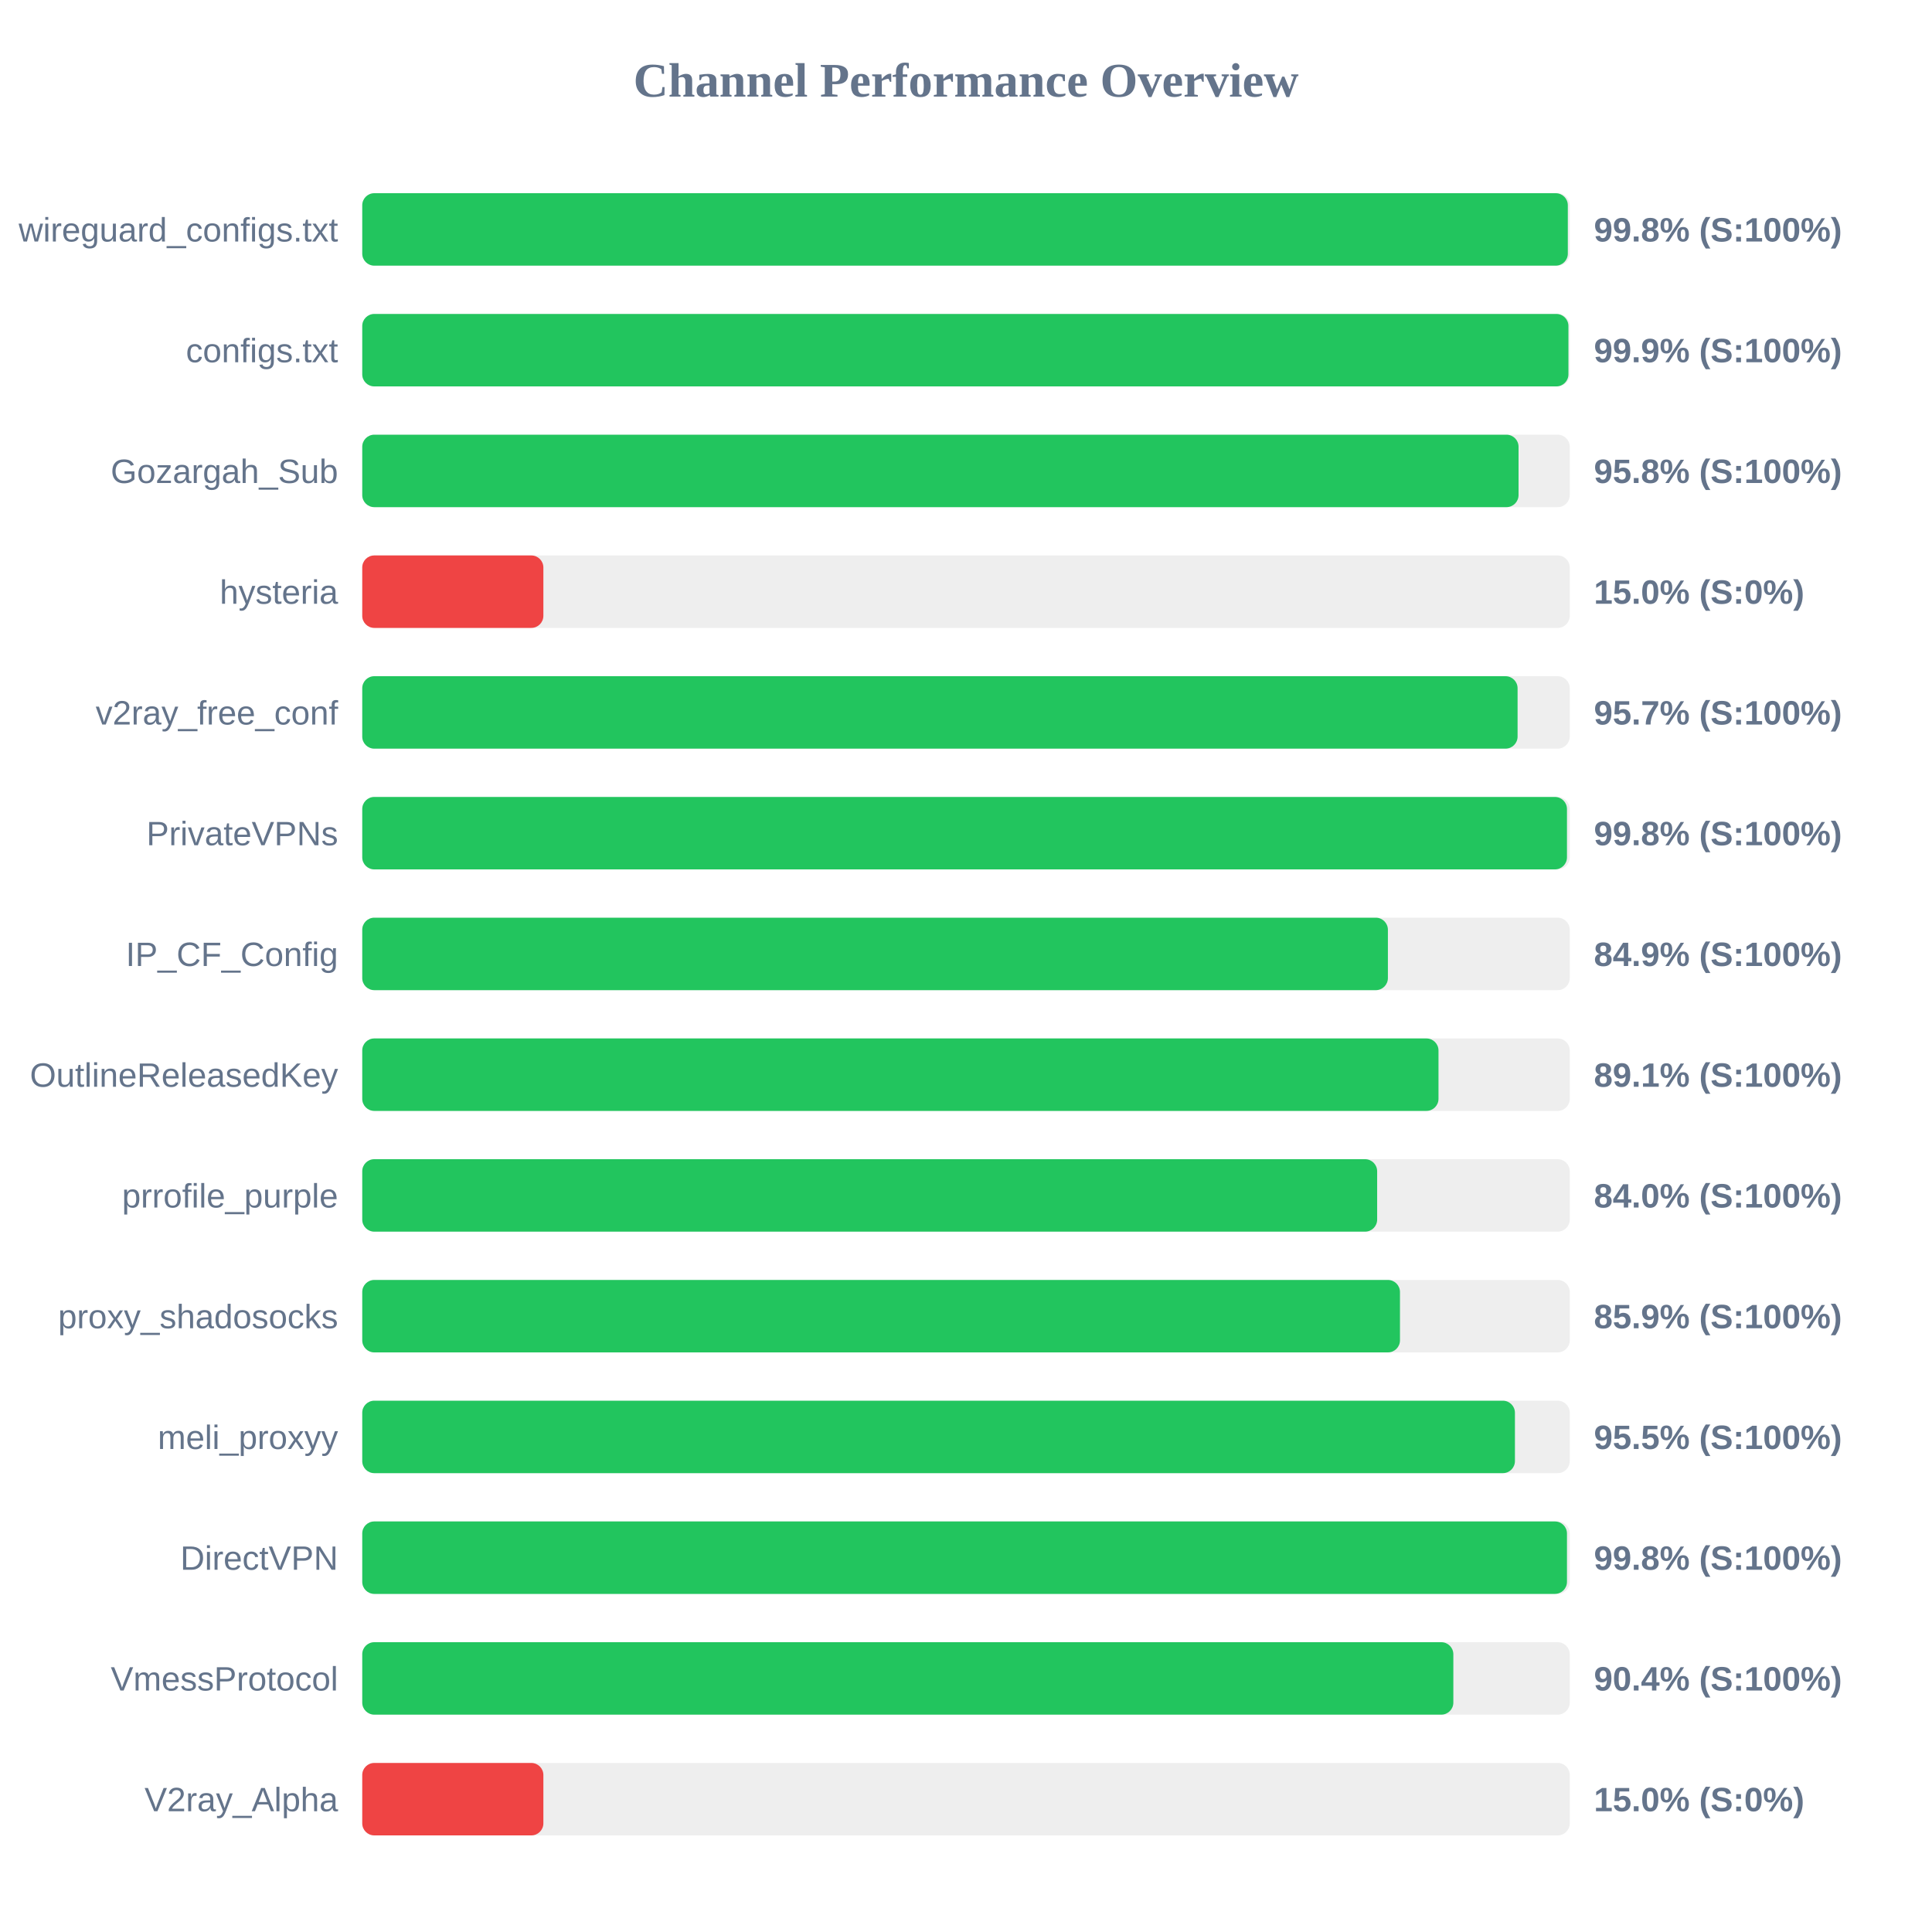
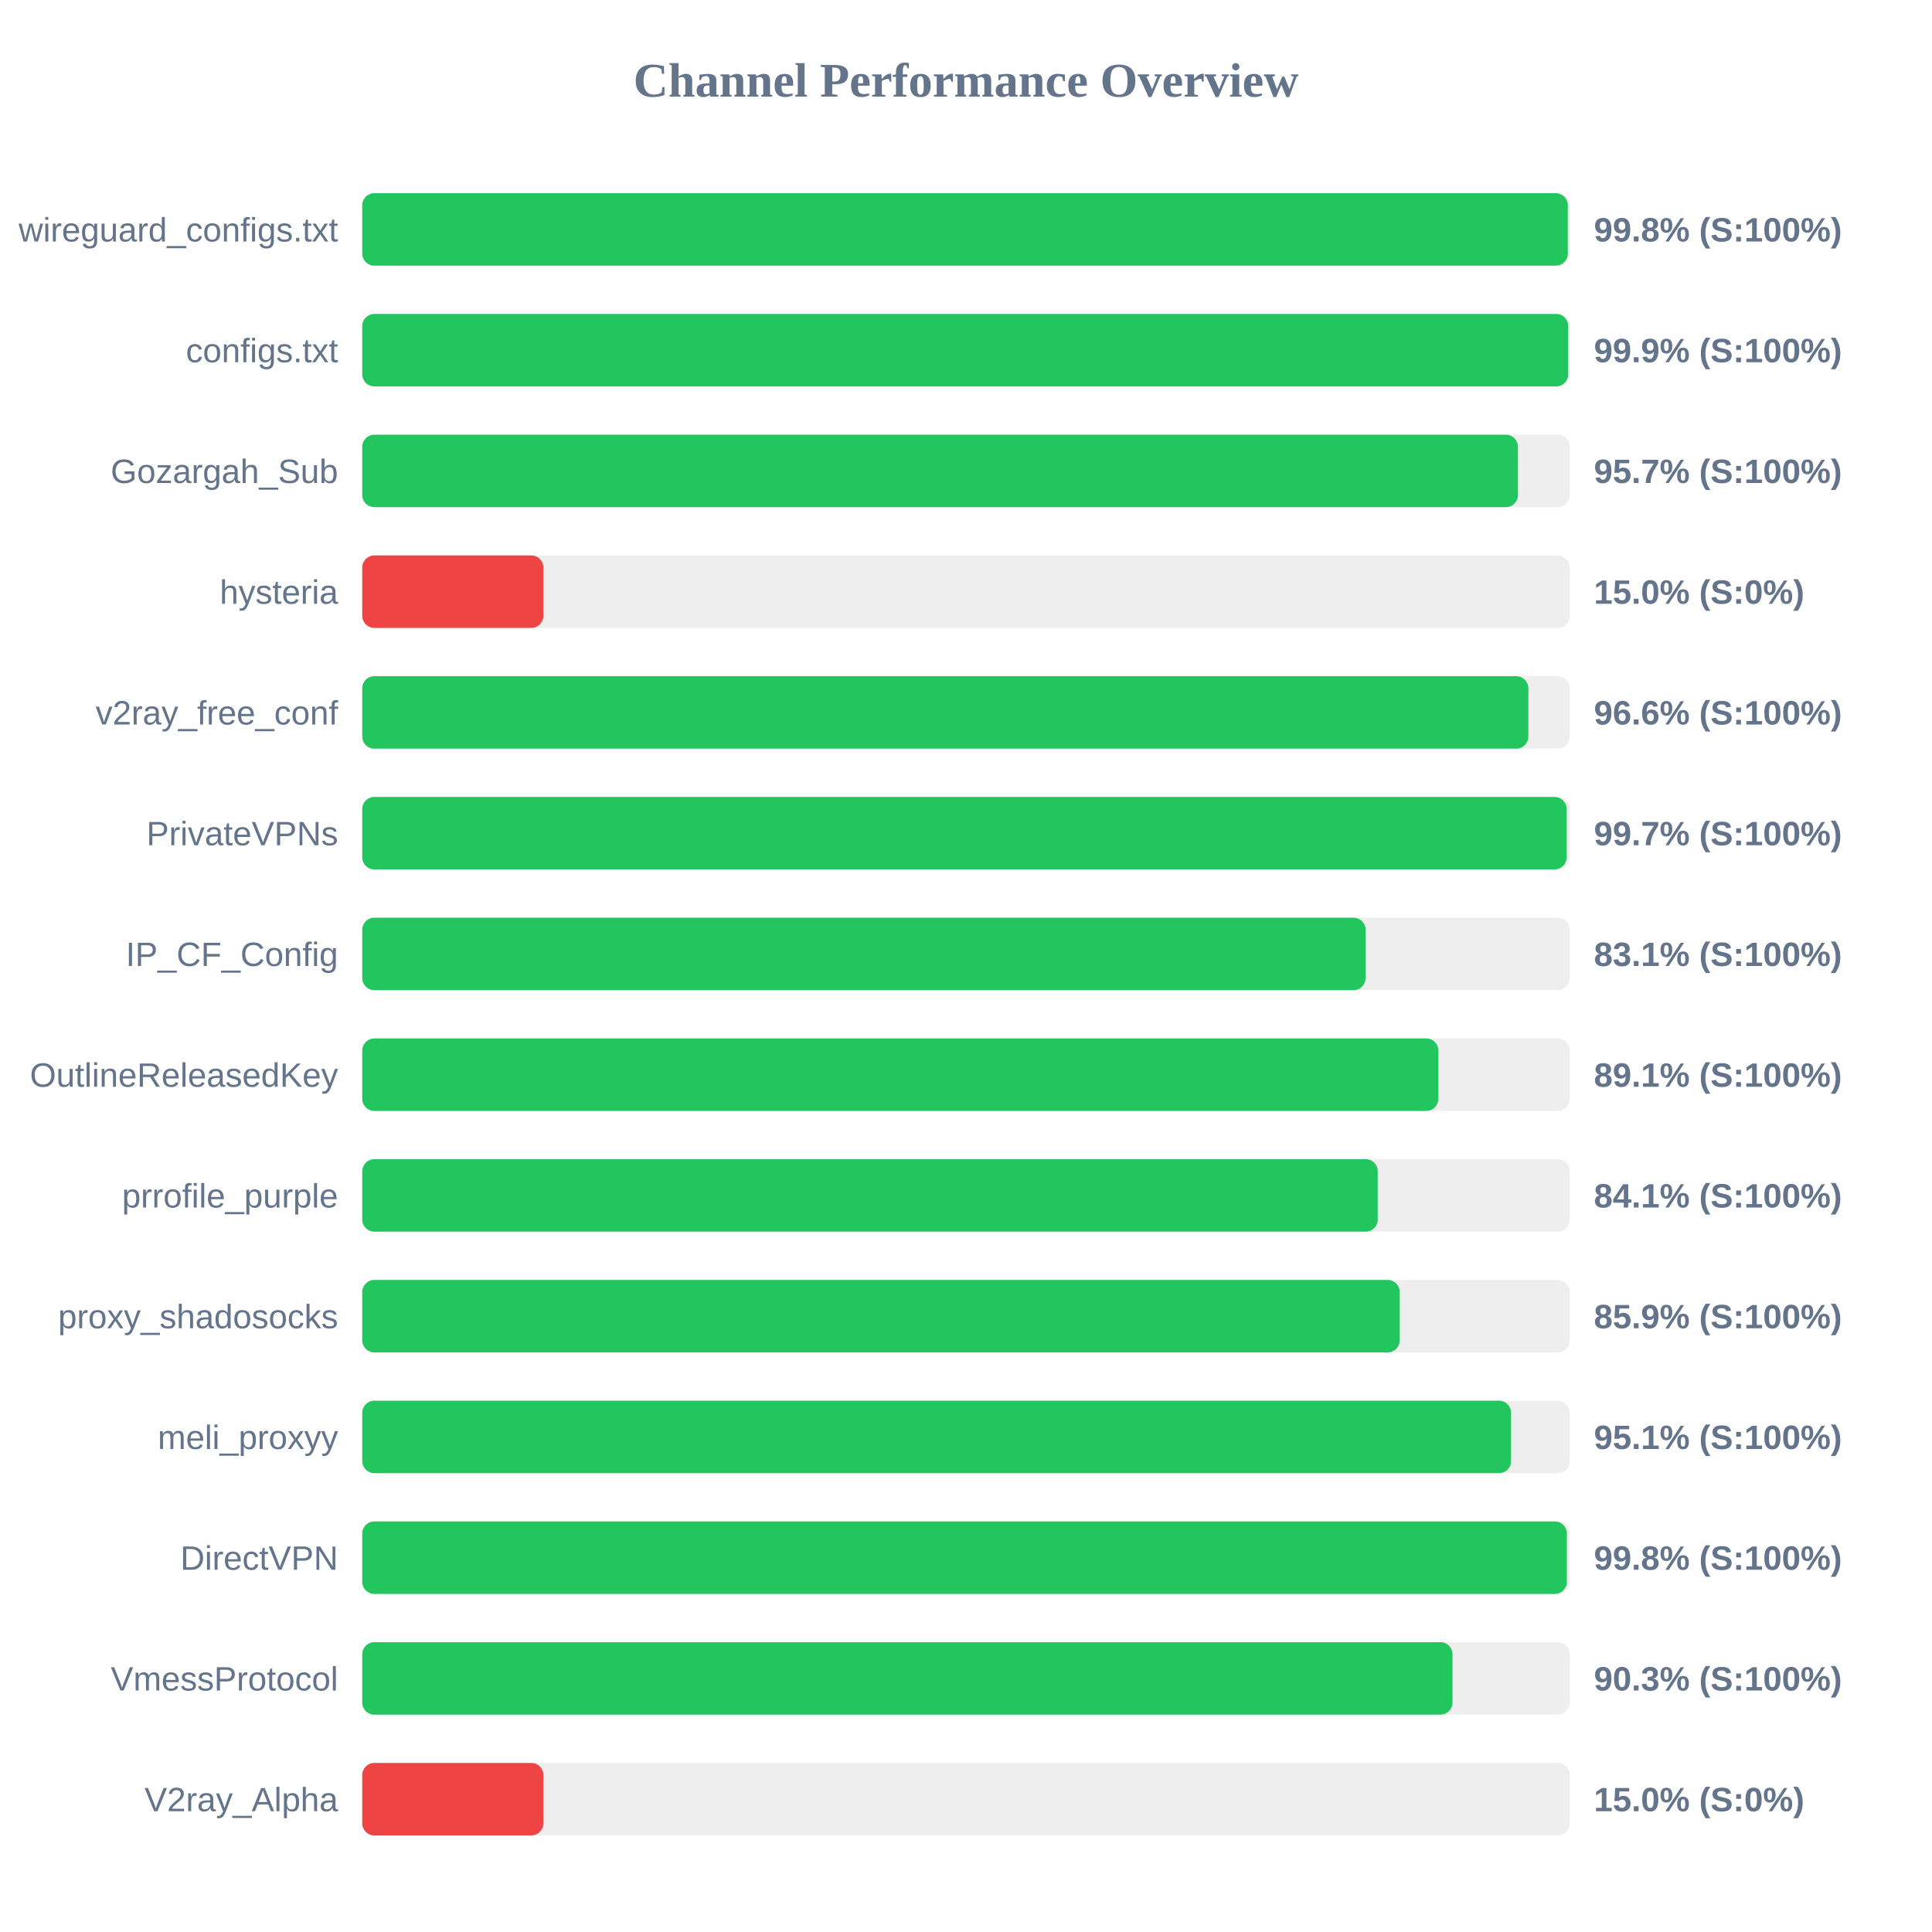
<svg xmlns="http://www.w3.org/2000/svg" width="800" height="800" version="1.1">
  <style>
        .row { font: 14px Arial; fill: #64748b; }
        .score { font: bold 14px Arial; fill: #64748b; }
    </style>
  <text x="400" y="40" text-anchor="middle" font-size="20px" font-weight="bold" fill="#64748b">Channel Performance Overview</text>
  <rect x="150" y="80" width="500" height="30" fill="#eee" rx="5" />
  <rect x="150" y="80" width="499.2" height="30" fill="#22c55e" rx="5" />
  <text x="140" y="100" text-anchor="end" class="row">wireguard_configs.txt</text>
  <text x="660" y="100" text-anchor="start" class="score">99.8% (S:100%)</text>
  <rect x="150" y="130" width="500" height="30" fill="#eee" rx="5" />
-   <rect x="150" y="130" width="499.45" height="30" fill="#22c55e" rx="5" />
+   <rect x="150" y="130" width="499.35" height="30" fill="#22c55e" rx="5" />
  <text x="140" y="150" text-anchor="end" class="row">configs.txt</text>
  <text x="660" y="150" text-anchor="start" class="score">99.9% (S:100%)</text>
  <rect x="150" y="180" width="500" height="30" fill="#eee" rx="5" />
-   <rect x="150" y="180" width="478.8" height="30" fill="#22c55e" rx="5" />
+   <rect x="150" y="180" width="478.55" height="30" fill="#22c55e" rx="5" />
  <text x="140" y="200" text-anchor="end" class="row">Gozargah_Sub</text>
-   <text x="660" y="200" text-anchor="start" class="score">95.8% (S:100%)</text>
+   <text x="660" y="200" text-anchor="start" class="score">95.7% (S:100%)</text>
  <rect x="150" y="230" width="500" height="30" fill="#eee" rx="5" />
  <rect x="150" y="230" width="75.0" height="30" fill="#ef4444" rx="5" />
  <text x="140" y="250" text-anchor="end" class="row">hysteria</text>
  <text x="660" y="250" text-anchor="start" class="score">15.0% (S:0%)</text>
  <rect x="150" y="280" width="500" height="30" fill="#eee" rx="5" />
-   <rect x="150" y="280" width="478.4" height="30" fill="#22c55e" rx="5" />
+   <rect x="150" y="280" width="482.85" height="30" fill="#22c55e" rx="5" />
  <text x="140" y="300" text-anchor="end" class="row">v2ray_free_conf</text>
-   <text x="660" y="300" text-anchor="start" class="score">95.7% (S:100%)</text>
+   <text x="660" y="300" text-anchor="start" class="score">96.6% (S:100%)</text>
  <rect x="150" y="330" width="500" height="30" fill="#eee" rx="5" />
-   <rect x="150" y="330" width="498.85" height="30" fill="#22c55e" rx="5" />
+   <rect x="150" y="330" width="498.7" height="30" fill="#22c55e" rx="5" />
  <text x="140" y="350" text-anchor="end" class="row">PrivateVPNs</text>
-   <text x="660" y="350" text-anchor="start" class="score">99.8% (S:100%)</text>
+   <text x="660" y="350" text-anchor="start" class="score">99.7% (S:100%)</text>
  <rect x="150" y="380" width="500" height="30" fill="#eee" rx="5" />
-   <rect x="150" y="380" width="424.7" height="30" fill="#22c55e" rx="5" />
+   <rect x="150" y="380" width="415.45" height="30" fill="#22c55e" rx="5" />
  <text x="140" y="400" text-anchor="end" class="row">IP_CF_Config</text>
-   <text x="660" y="400" text-anchor="start" class="score">84.9% (S:100%)</text>
+   <text x="660" y="400" text-anchor="start" class="score">83.1% (S:100%)</text>
  <rect x="150" y="430" width="500" height="30" fill="#eee" rx="5" />
-   <rect x="150" y="430" width="445.65" height="30" fill="#22c55e" rx="5" />
+   <rect x="150" y="430" width="445.6" height="30" fill="#22c55e" rx="5" />
  <text x="140" y="450" text-anchor="end" class="row">OutlineReleasedKey</text>
  <text x="660" y="450" text-anchor="start" class="score">89.1% (S:100%)</text>
  <rect x="150" y="480" width="500" height="30" fill="#eee" rx="5" />
-   <rect x="150" y="480" width="420.25" height="30" fill="#22c55e" rx="5" />
+   <rect x="150" y="480" width="420.5" height="30" fill="#22c55e" rx="5" />
  <text x="140" y="500" text-anchor="end" class="row">prrofile_purple</text>
-   <text x="660" y="500" text-anchor="start" class="score">84.0% (S:100%)</text>
+   <text x="660" y="500" text-anchor="start" class="score">84.1% (S:100%)</text>
  <rect x="150" y="530" width="500" height="30" fill="#eee" rx="5" />
-   <rect x="150" y="530" width="429.7" height="30" fill="#22c55e" rx="5" />
+   <rect x="150" y="530" width="429.6" height="30" fill="#22c55e" rx="5" />
  <text x="140" y="550" text-anchor="end" class="row">proxy_shadosocks</text>
  <text x="660" y="550" text-anchor="start" class="score">85.9% (S:100%)</text>
  <rect x="150" y="580" width="500" height="30" fill="#eee" rx="5" />
-   <rect x="150" y="580" width="477.3" height="30" fill="#22c55e" rx="5" />
+   <rect x="150" y="580" width="475.7" height="30" fill="#22c55e" rx="5" />
  <text x="140" y="600" text-anchor="end" class="row">meli_proxyy</text>
-   <text x="660" y="600" text-anchor="start" class="score">95.5% (S:100%)</text>
+   <text x="660" y="600" text-anchor="start" class="score">95.1% (S:100%)</text>
  <rect x="150" y="630" width="500" height="30" fill="#eee" rx="5" />
-   <rect x="150" y="630" width="498.85" height="30" fill="#22c55e" rx="5" />
+   <rect x="150" y="630" width="498.8" height="30" fill="#22c55e" rx="5" />
  <text x="140" y="650" text-anchor="end" class="row">DirectVPN</text>
  <text x="660" y="650" text-anchor="start" class="score">99.8% (S:100%)</text>
  <rect x="150" y="680" width="500" height="30" fill="#eee" rx="5" />
-   <rect x="150" y="680" width="451.8" height="30" fill="#22c55e" rx="5" />
+   <rect x="150" y="680" width="451.45" height="30" fill="#22c55e" rx="5" />
  <text x="140" y="700" text-anchor="end" class="row">VmessProtocol</text>
-   <text x="660" y="700" text-anchor="start" class="score">90.4% (S:100%)</text>
+   <text x="660" y="700" text-anchor="start" class="score">90.3% (S:100%)</text>
  <rect x="150" y="730" width="500" height="30" fill="#eee" rx="5" />
  <rect x="150" y="730" width="75.0" height="30" fill="#ef4444" rx="5" />
  <text x="140" y="750" text-anchor="end" class="row">V2ray_Alpha</text>
  <text x="660" y="750" text-anchor="start" class="score">15.0% (S:0%)</text>
</svg>
